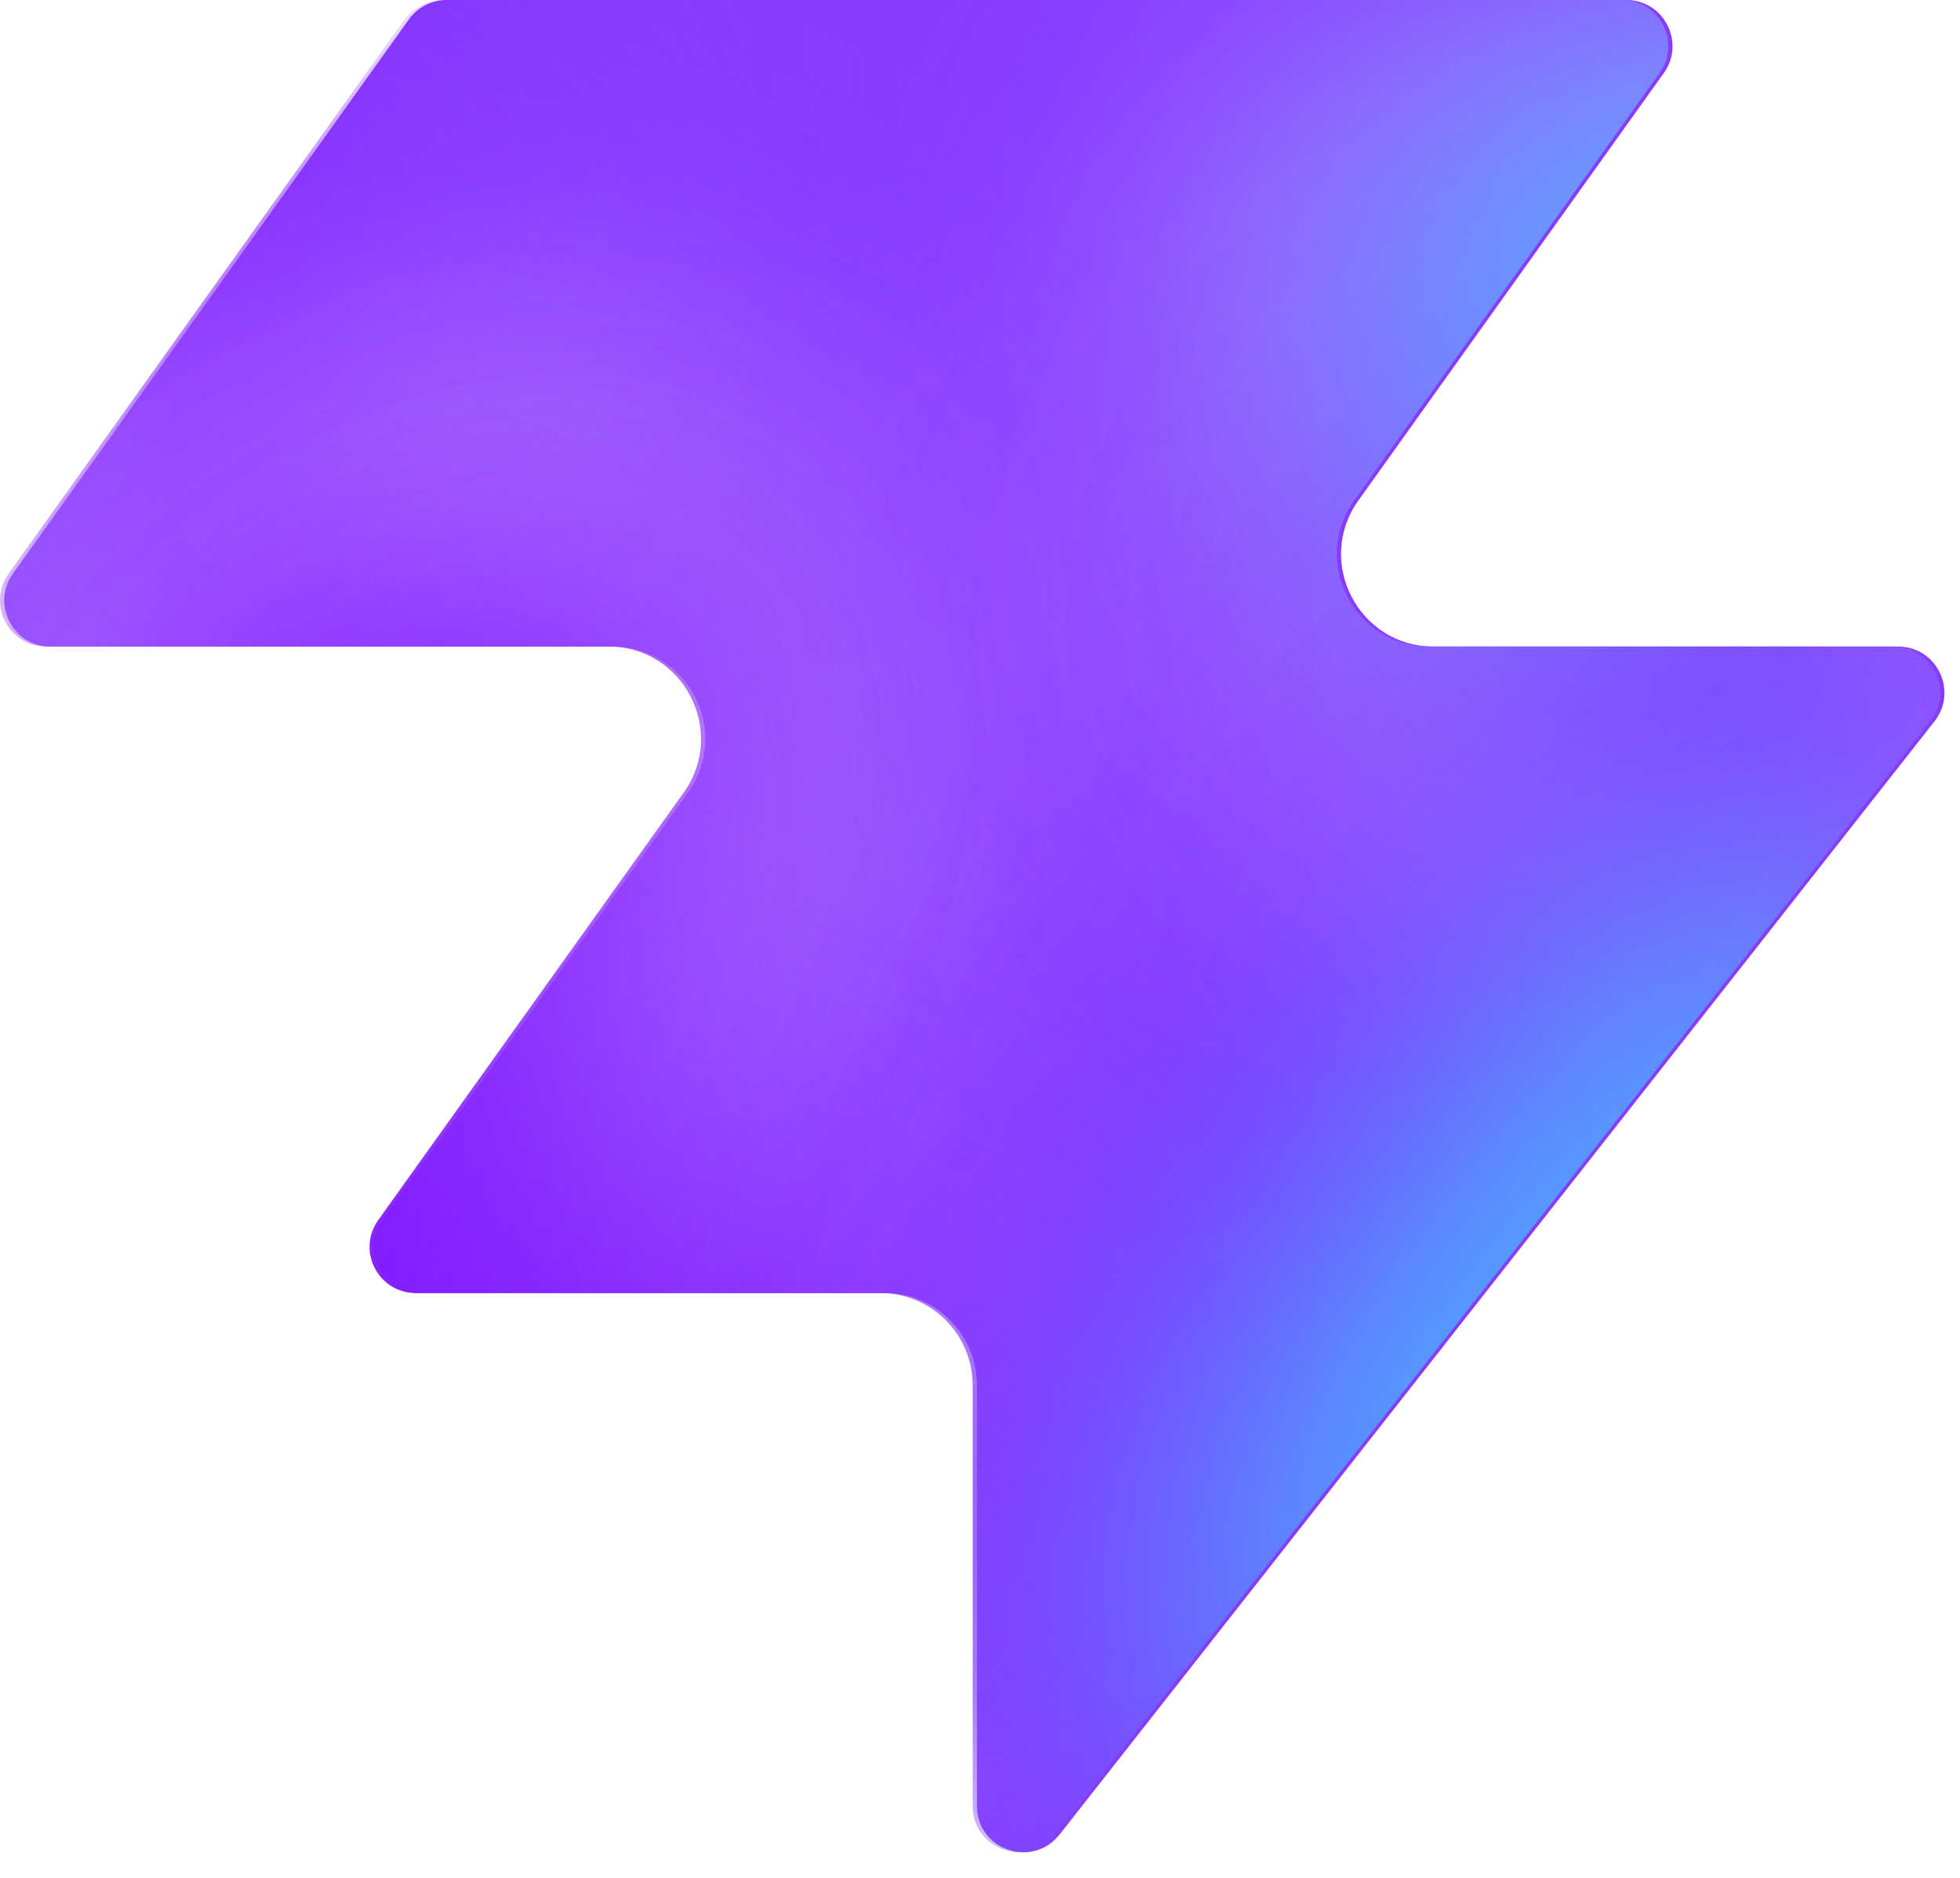
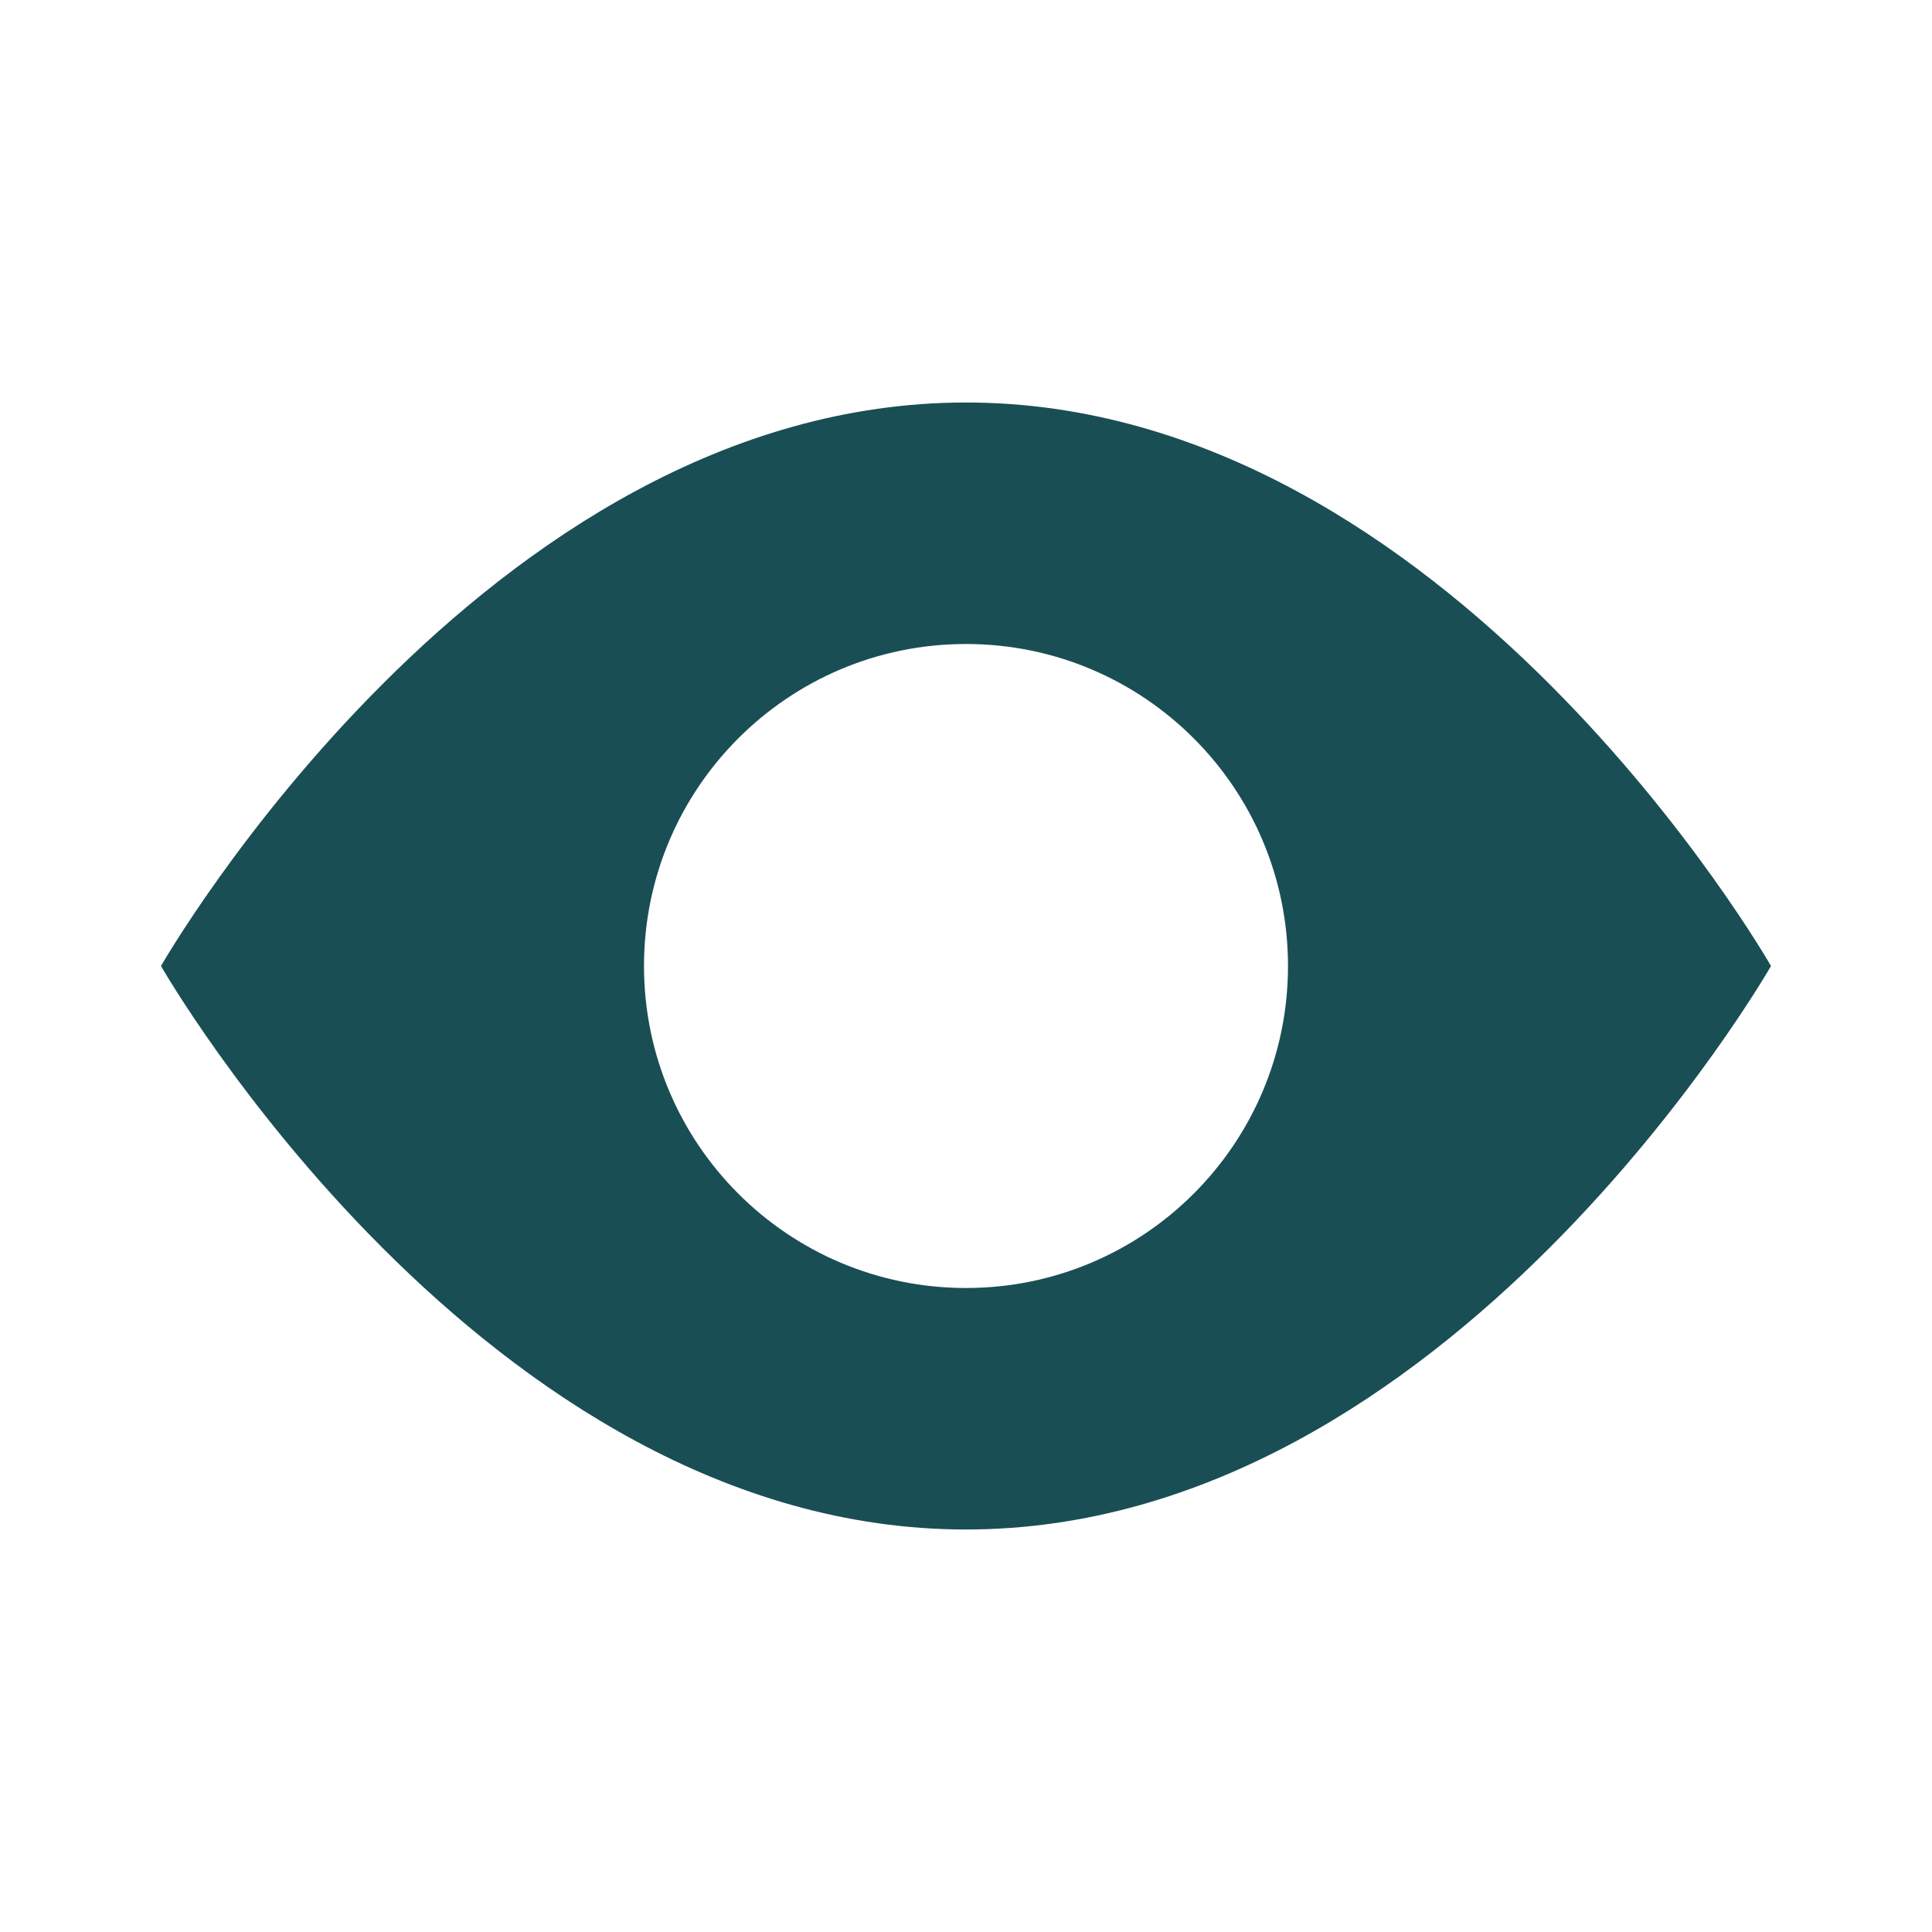
- <svg xmlns="http://www.w3.org/2000/svg" width="48" height="46" fill="none" viewBox="0 0 48 46">
-   <path fill="#863bff" d="M25.946 44.938c-.664.845-2.021.375-2.021-.698V33.937a2.26 2.26 0 0 0-2.262-2.262H10.287c-.92 0-1.456-1.04-.92-1.788l7.48-10.471c1.07-1.497 0-3.578-1.842-3.578H1.237c-.92 0-1.456-1.04-.92-1.788L10.013.474c.214-.297.556-.474.92-.474h28.894c.92 0 1.456 1.04.92 1.788l-7.48 10.471c-1.07 1.498 0 3.579 1.842 3.579h11.377c.943 0 1.473 1.088.89 1.83L25.947 44.94z" style="fill:#863bff;fill:color(display-p3 .525 .23 1);fill-opacity:1" />
-   <mask id="a" width="48" height="46" x="0" y="0" maskUnits="userSpaceOnUse" style="mask-type:alpha">
-     <path fill="#000" d="M25.842 44.938c-.664.844-2.021.375-2.021-.698V33.937a2.26 2.26 0 0 0-2.262-2.262H10.183c-.92 0-1.456-1.04-.92-1.788l7.48-10.471c1.07-1.498 0-3.579-1.842-3.579H1.133c-.92 0-1.456-1.04-.92-1.787L9.91.473c.214-.297.556-.474.92-.474h28.894c.92 0 1.456 1.04.92 1.788l-7.48 10.471c-1.07 1.498 0 3.578 1.842 3.578h11.377c.943 0 1.473 1.088.89 1.832L25.843 44.94z" style="fill:#000;fill-opacity:1" />
-   </mask>
-   <g mask="url(#a)">
-     <g filter="url(#b)">
-       <ellipse cx="5.508" cy="14.704" fill="#ede6ff" rx="5.508" ry="14.704" style="fill:#ede6ff;fill:color(display-p3 .927 .903 1);fill-opacity:1" transform="matrix(.00324 1 1 -.00324 -4.47 31.516)" />
-     </g>
-     <g filter="url(#c)">
-       <ellipse cx="10.399" cy="29.851" fill="#ede6ff" rx="10.399" ry="29.851" style="fill:#ede6ff;fill:color(display-p3 .927 .903 1);fill-opacity:1" transform="matrix(.00324 1 1 -.00324 -39.328 7.883)" />
-     </g>
-     <g filter="url(#d)">
-       <ellipse cx="5.508" cy="30.487" fill="#7e14ff" rx="5.508" ry="30.487" style="fill:#7e14ff;fill:color(display-p3 .492 .077 1);fill-opacity:1" transform="rotate(89.814 -25.913 -14.639)scale(1 -1)" />
-     </g>
-     <g filter="url(#e)">
-       <ellipse cx="5.508" cy="30.599" fill="#7e14ff" rx="5.508" ry="30.599" style="fill:#7e14ff;fill:color(display-p3 .492 .077 1);fill-opacity:1" transform="rotate(89.814 -32.644 -3.334)scale(1 -1)" />
-     </g>
-     <g filter="url(#f)">
-       <ellipse cx="5.508" cy="30.599" fill="#7e14ff" rx="5.508" ry="30.599" style="fill:#7e14ff;fill:color(display-p3 .492 .077 1);fill-opacity:1" transform="matrix(.00324 1 1 -.00324 -34.34 30.47)" />
-     </g>
-     <g filter="url(#g)">
-       <ellipse cx="14.072" cy="22.078" fill="#ede6ff" rx="14.072" ry="22.078" style="fill:#ede6ff;fill:color(display-p3 .927 .903 1);fill-opacity:1" transform="rotate(93.35 24.506 48.493)scale(-1 1)" />
-     </g>
-     <g filter="url(#h)">
-       <ellipse cx="3.47" cy="21.501" fill="#7e14ff" rx="3.47" ry="21.501" style="fill:#7e14ff;fill:color(display-p3 .492 .077 1);fill-opacity:1" transform="rotate(89.009 28.708 47.59)scale(-1 1)" />
-     </g>
-     <g filter="url(#i)">
-       <ellipse cx="3.47" cy="21.501" fill="#7e14ff" rx="3.47" ry="21.501" style="fill:#7e14ff;fill:color(display-p3 .492 .077 1);fill-opacity:1" transform="rotate(89.009 28.708 47.59)scale(-1 1)" />
-     </g>
-     <g filter="url(#j)">
-       <ellipse cx=".387" cy="8.972" fill="#7e14ff" rx="4.407" ry="29.108" style="fill:#7e14ff;fill:color(display-p3 .492 .077 1);fill-opacity:1" transform="rotate(39.51 .387 8.972)" />
-     </g>
-     <g filter="url(#k)">
-       <ellipse cx="47.523" cy="-6.092" fill="#7e14ff" rx="4.407" ry="29.108" style="fill:#7e14ff;fill:color(display-p3 .492 .077 1);fill-opacity:1" transform="rotate(37.892 47.523 -6.092)" />
-     </g>
-     <g filter="url(#l)">
-       <ellipse cx="41.412" cy="6.333" fill="#47bfff" rx="5.971" ry="9.665" style="fill:#47bfff;fill:color(display-p3 .28 .748 1);fill-opacity:1" transform="rotate(37.892 41.412 6.333)" />
-     </g>
-     <g filter="url(#m)">
-       <ellipse cx="-1.879" cy="38.332" fill="#7e14ff" rx="4.407" ry="29.108" style="fill:#7e14ff;fill:color(display-p3 .492 .077 1);fill-opacity:1" transform="rotate(37.892 -1.88 38.332)" />
-     </g>
-     <g filter="url(#n)">
-       <ellipse cx="-1.879" cy="38.332" fill="#7e14ff" rx="4.407" ry="29.108" style="fill:#7e14ff;fill:color(display-p3 .492 .077 1);fill-opacity:1" transform="rotate(37.892 -1.88 38.332)" />
-     </g>
-     <g filter="url(#o)">
-       <ellipse cx="35.651" cy="29.907" fill="#7e14ff" rx="4.407" ry="29.108" style="fill:#7e14ff;fill:color(display-p3 .492 .077 1);fill-opacity:1" transform="rotate(37.892 35.651 29.907)" />
-     </g>
-     <g filter="url(#p)">
-       <ellipse cx="38.418" cy="32.4" fill="#47bfff" rx="5.971" ry="15.297" style="fill:#47bfff;fill:color(display-p3 .28 .748 1);fill-opacity:1" transform="rotate(37.892 38.418 32.4)" />
-     </g>
-   </g>
-   <defs>
-     <filter id="b" width="60.045" height="41.654" x="-19.77" y="16.149" color-interpolation-filters="sRGB" filterUnits="userSpaceOnUse">
-       <feFlood flood-opacity="0" result="BackgroundImageFix" />
-       <feBlend in="SourceGraphic" in2="BackgroundImageFix" result="shape" />
-       <feGaussianBlur result="effect1_foregroundBlur_2002_17158" stdDeviation="7.659" />
-     </filter>
-     <filter id="c" width="90.34" height="51.437" x="-54.613" y="-7.533" color-interpolation-filters="sRGB" filterUnits="userSpaceOnUse">
-       <feFlood flood-opacity="0" result="BackgroundImageFix" />
-       <feBlend in="SourceGraphic" in2="BackgroundImageFix" result="shape" />
-       <feGaussianBlur result="effect1_foregroundBlur_2002_17158" stdDeviation="7.659" />
-     </filter>
-     <filter id="d" width="79.355" height="29.4" x="-49.64" y="2.03" color-interpolation-filters="sRGB" filterUnits="userSpaceOnUse">
-       <feFlood flood-opacity="0" result="BackgroundImageFix" />
-       <feBlend in="SourceGraphic" in2="BackgroundImageFix" result="shape" />
-       <feGaussianBlur result="effect1_foregroundBlur_2002_17158" stdDeviation="4.596" />
-     </filter>
-     <filter id="e" width="79.579" height="29.4" x="-45.045" y="20.029" color-interpolation-filters="sRGB" filterUnits="userSpaceOnUse">
-       <feFlood flood-opacity="0" result="BackgroundImageFix" />
-       <feBlend in="SourceGraphic" in2="BackgroundImageFix" result="shape" />
-       <feGaussianBlur result="effect1_foregroundBlur_2002_17158" stdDeviation="4.596" />
-     </filter>
-     <filter id="f" width="79.579" height="29.4" x="-43.513" y="21.178" color-interpolation-filters="sRGB" filterUnits="userSpaceOnUse">
-       <feFlood flood-opacity="0" result="BackgroundImageFix" />
-       <feBlend in="SourceGraphic" in2="BackgroundImageFix" result="shape" />
-       <feGaussianBlur result="effect1_foregroundBlur_2002_17158" stdDeviation="4.596" />
-     </filter>
-     <filter id="g" width="74.749" height="58.852" x="15.756" y="-17.901" color-interpolation-filters="sRGB" filterUnits="userSpaceOnUse">
-       <feFlood flood-opacity="0" result="BackgroundImageFix" />
-       <feBlend in="SourceGraphic" in2="BackgroundImageFix" result="shape" />
-       <feGaussianBlur result="effect1_foregroundBlur_2002_17158" stdDeviation="7.659" />
-     </filter>
-     <filter id="h" width="61.377" height="25.362" x="23.548" y="2.284" color-interpolation-filters="sRGB" filterUnits="userSpaceOnUse">
-       <feFlood flood-opacity="0" result="BackgroundImageFix" />
-       <feBlend in="SourceGraphic" in2="BackgroundImageFix" result="shape" />
-       <feGaussianBlur result="effect1_foregroundBlur_2002_17158" stdDeviation="4.596" />
-     </filter>
-     <filter id="i" width="61.377" height="25.362" x="23.548" y="2.284" color-interpolation-filters="sRGB" filterUnits="userSpaceOnUse">
-       <feFlood flood-opacity="0" result="BackgroundImageFix" />
-       <feBlend in="SourceGraphic" in2="BackgroundImageFix" result="shape" />
-       <feGaussianBlur result="effect1_foregroundBlur_2002_17158" stdDeviation="4.596" />
-     </filter>
-     <filter id="j" width="56.045" height="63.649" x="-27.636" y="-22.853" color-interpolation-filters="sRGB" filterUnits="userSpaceOnUse">
-       <feFlood flood-opacity="0" result="BackgroundImageFix" />
-       <feBlend in="SourceGraphic" in2="BackgroundImageFix" result="shape" />
-       <feGaussianBlur result="effect1_foregroundBlur_2002_17158" stdDeviation="4.596" />
-     </filter>
-     <filter id="k" width="54.814" height="64.646" x="20.116" y="-38.415" color-interpolation-filters="sRGB" filterUnits="userSpaceOnUse">
-       <feFlood flood-opacity="0" result="BackgroundImageFix" />
-       <feBlend in="SourceGraphic" in2="BackgroundImageFix" result="shape" />
-       <feGaussianBlur result="effect1_foregroundBlur_2002_17158" stdDeviation="4.596" />
-     </filter>
-     <filter id="l" width="33.541" height="35.313" x="24.641" y="-11.323" color-interpolation-filters="sRGB" filterUnits="userSpaceOnUse">
-       <feFlood flood-opacity="0" result="BackgroundImageFix" />
-       <feBlend in="SourceGraphic" in2="BackgroundImageFix" result="shape" />
-       <feGaussianBlur result="effect1_foregroundBlur_2002_17158" stdDeviation="4.596" />
-     </filter>
-     <filter id="m" width="54.814" height="64.646" x="-29.286" y="6.009" color-interpolation-filters="sRGB" filterUnits="userSpaceOnUse">
-       <feFlood flood-opacity="0" result="BackgroundImageFix" />
-       <feBlend in="SourceGraphic" in2="BackgroundImageFix" result="shape" />
-       <feGaussianBlur result="effect1_foregroundBlur_2002_17158" stdDeviation="4.596" />
-     </filter>
-     <filter id="n" width="54.814" height="64.646" x="-29.286" y="6.009" color-interpolation-filters="sRGB" filterUnits="userSpaceOnUse">
-       <feFlood flood-opacity="0" result="BackgroundImageFix" />
-       <feBlend in="SourceGraphic" in2="BackgroundImageFix" result="shape" />
-       <feGaussianBlur result="effect1_foregroundBlur_2002_17158" stdDeviation="4.596" />
-     </filter>
-     <filter id="o" width="54.814" height="64.646" x="8.244" y="-2.416" color-interpolation-filters="sRGB" filterUnits="userSpaceOnUse">
-       <feFlood flood-opacity="0" result="BackgroundImageFix" />
-       <feBlend in="SourceGraphic" in2="BackgroundImageFix" result="shape" />
-       <feGaussianBlur result="effect1_foregroundBlur_2002_17158" stdDeviation="4.596" />
-     </filter>
-     <filter id="p" width="39.409" height="43.623" x="18.713" y="10.588" color-interpolation-filters="sRGB" filterUnits="userSpaceOnUse">
-       <feFlood flood-opacity="0" result="BackgroundImageFix" />
-       <feBlend in="SourceGraphic" in2="BackgroundImageFix" result="shape" />
-       <feGaussianBlur result="effect1_foregroundBlur_2002_17158" stdDeviation="4.596" />
-     </filter>
-   </defs>
+ <svg xmlns="http://www.w3.org/2000/svg" viewBox="0 0 24 24">
+   <path fill="#194E55" d="M12 5C6 5 2 12 2 12s4 7 10 7 10-7 10-7-4-7-10-7zm0 11a4 4 0 110-8 4 4 0 010 8z" />
</svg>
